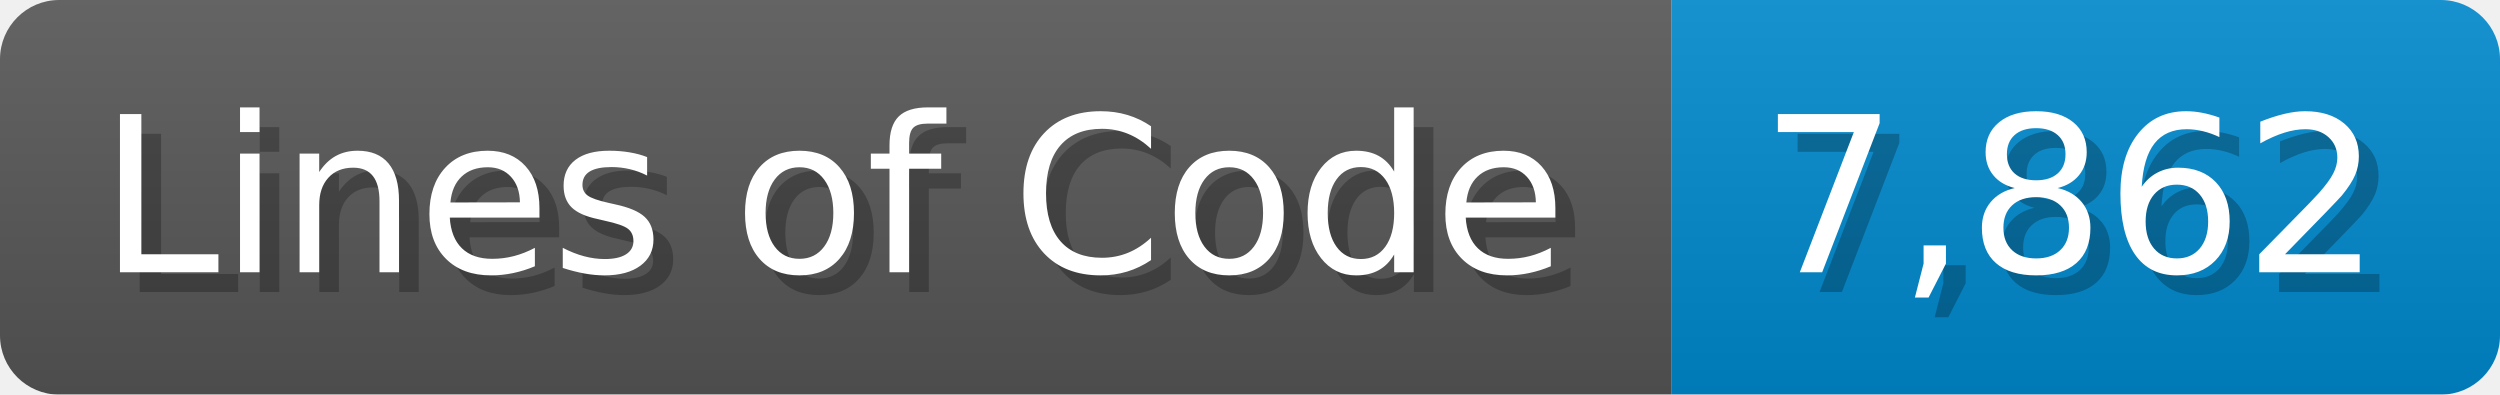
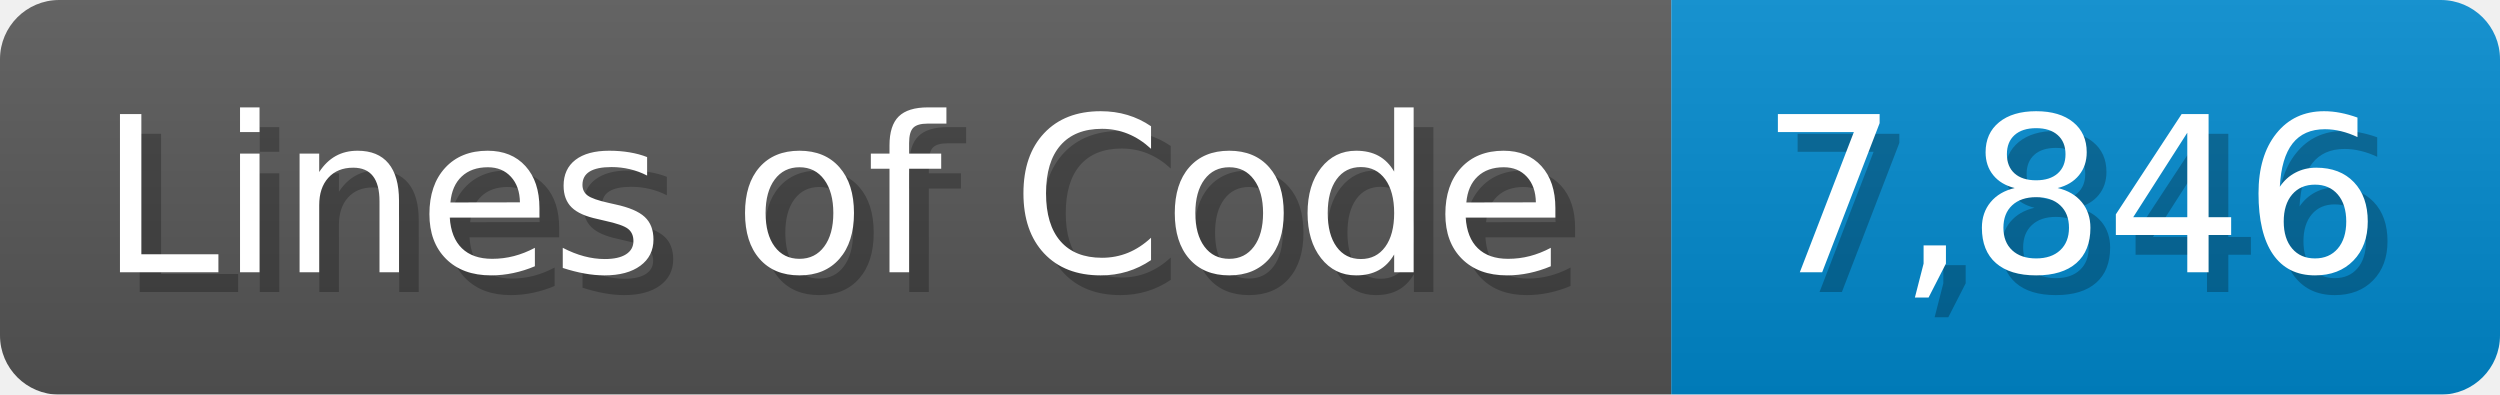
<svg xmlns="http://www.w3.org/2000/svg" width="126.7" height="20" viewBox="0 0 1267 200">
  <linearGradient id="a" x2="0" y2="100%">
    <stop offset="0" stop-opacity=".1" stop-color="#EEE" />
    <stop offset="1" stop-opacity=".1" />
  </linearGradient>
  <mask id="m">
    <rect width="1267" height="200" rx="30" fill="#FFF" />
  </mask>
  <g mask="url(#m)">
    <rect width="847" height="200" fill="#555" />
    <rect width="420" height="200" fill="#08C" x="847" />
    <rect width="1267" height="200" fill="url(#a)" />
  </g>
  <g fill="#fff" text-anchor="start" font-family="Verdana,DejaVu Sans,sans-serif" font-size="110">
    <text x="60" y="148" textLength="747" fill="#000" opacity="0.25">Lines of Code</text>
    <text x="50" y="138" textLength="747">Lines of Code</text>
-     <text x="902" y="148" textLength="320" fill="#000" opacity="0.25">7,862</text>
-     <text x="892" y="138" textLength="320">7,862</text>
+     <text x="902" y="148" textLength="320" fill="#000" opacity="0.25">7,846</text>
+     <text x="892" y="138" textLength="320">7,846</text>
  </g>
</svg>
